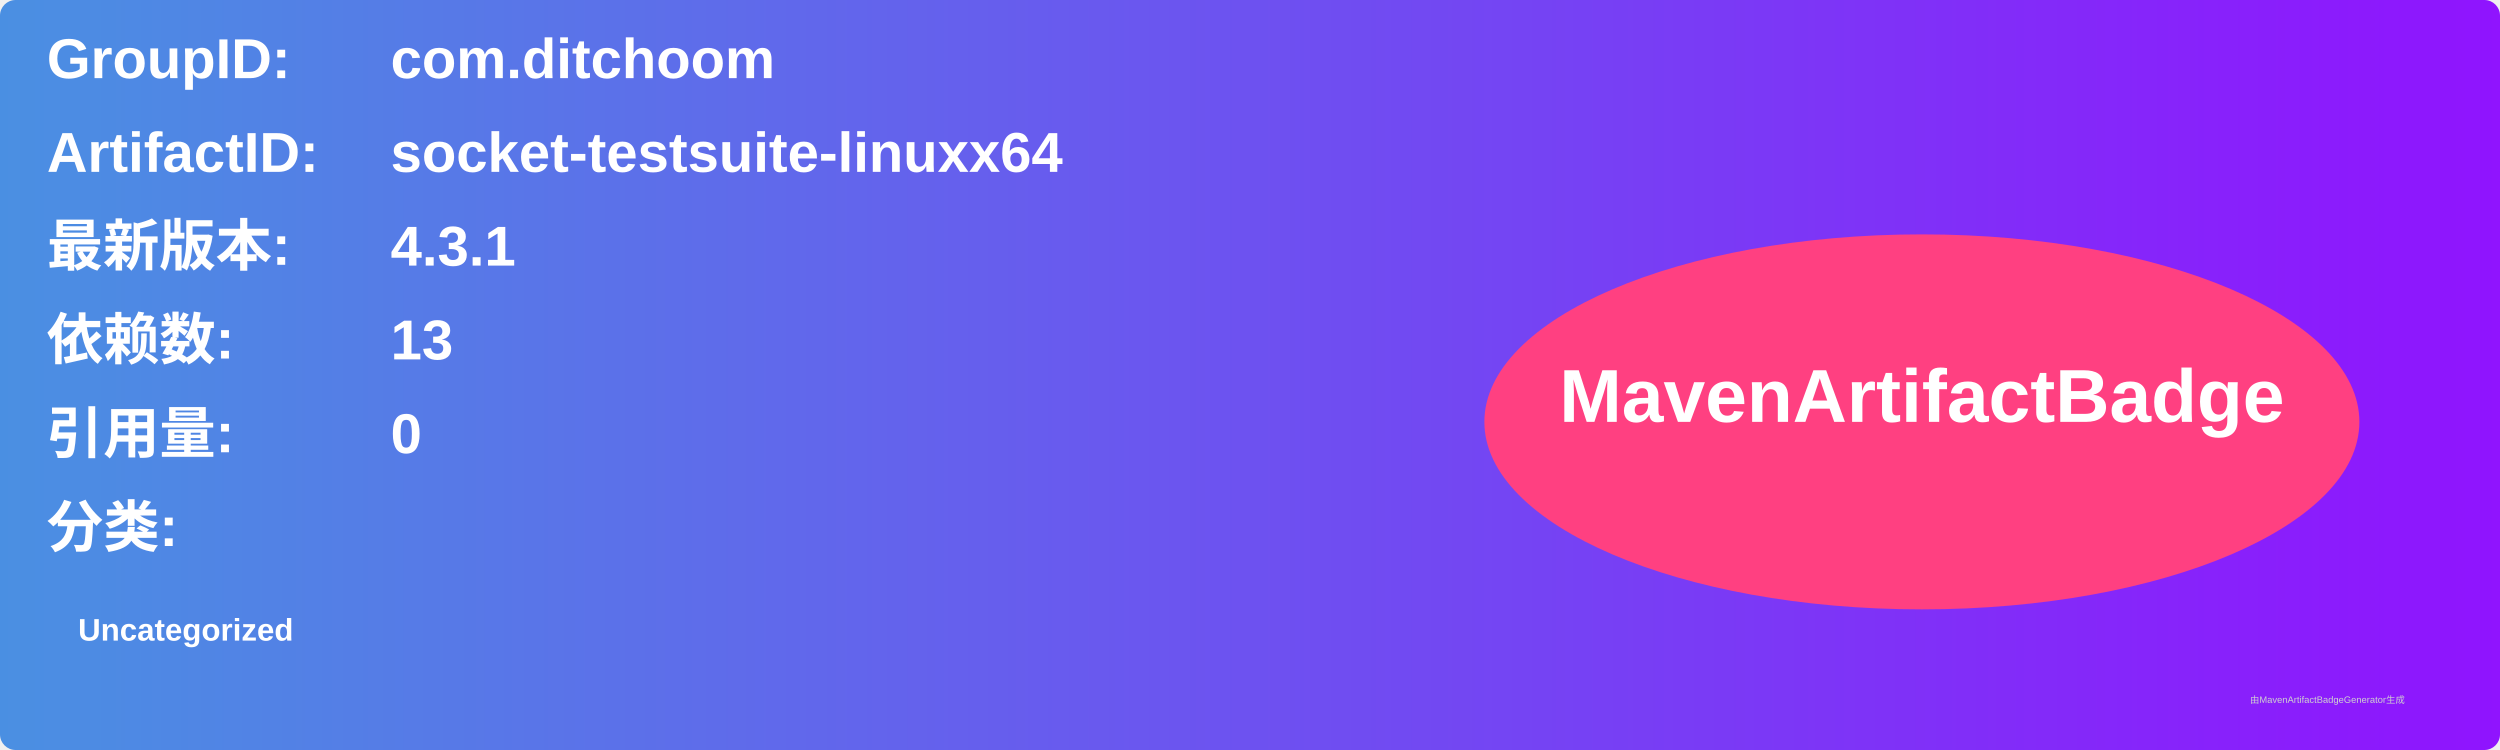
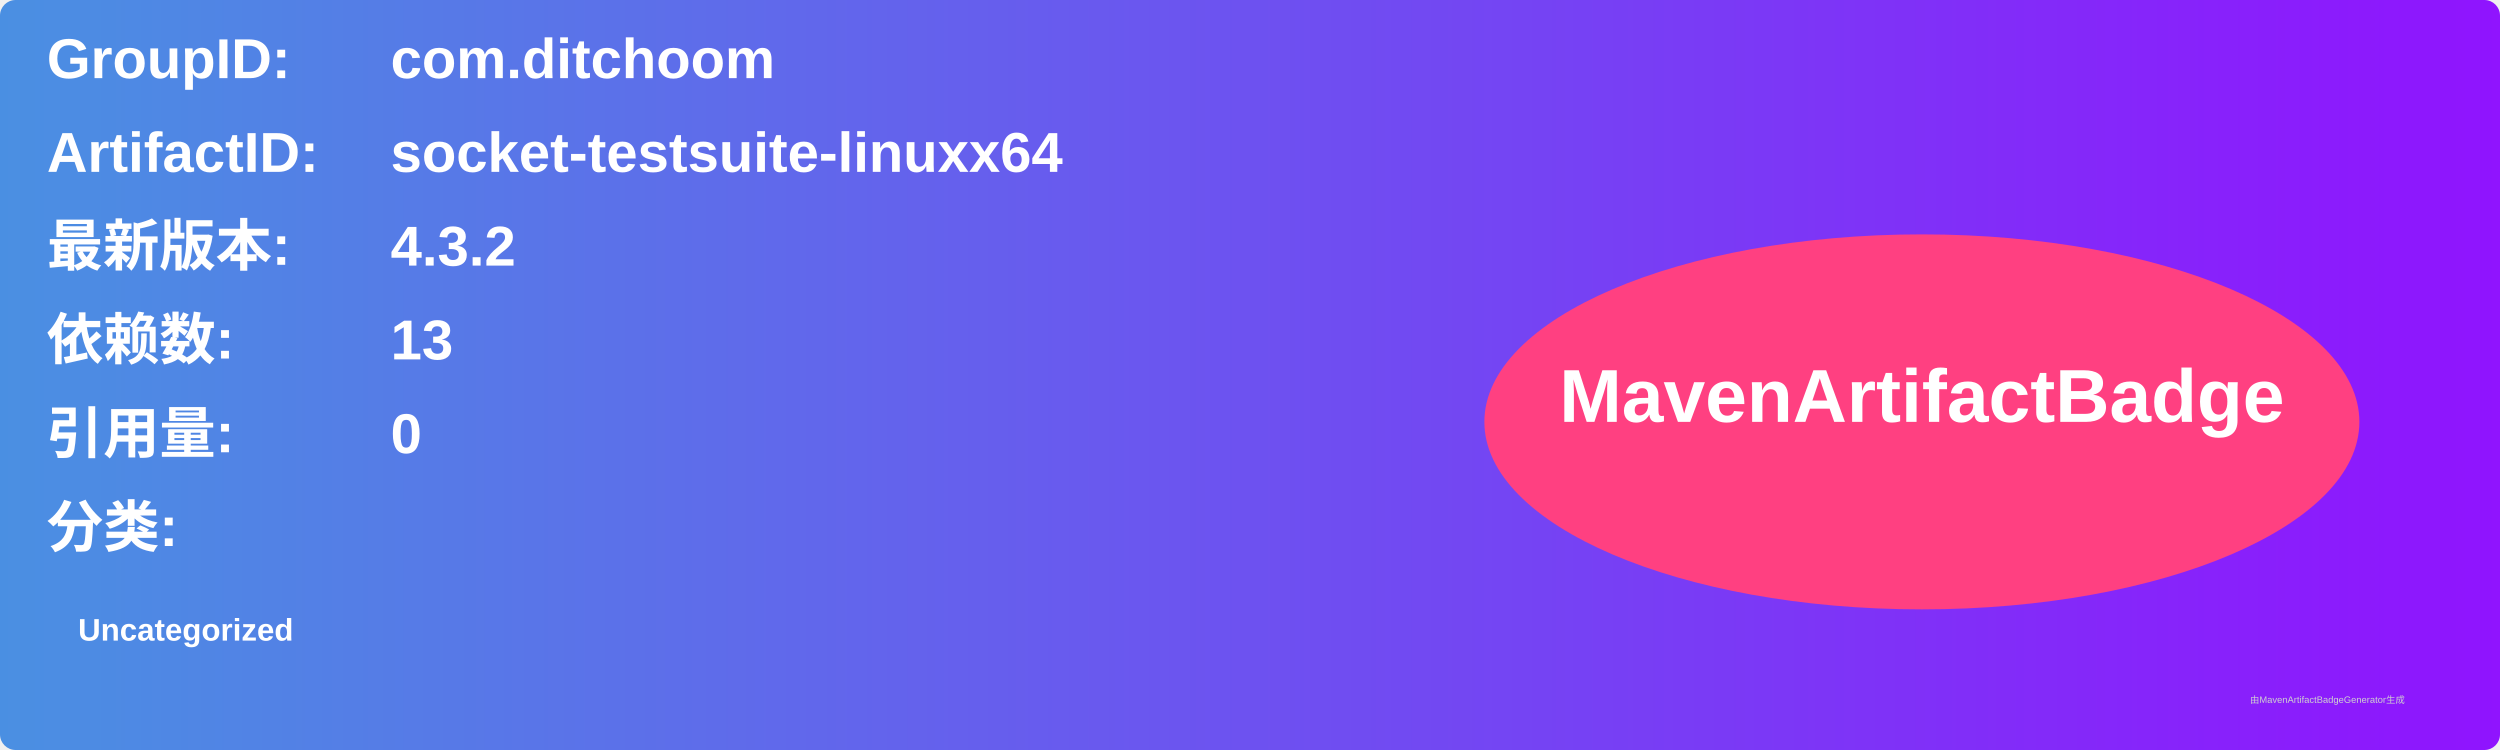
<svg xmlns="http://www.w3.org/2000/svg" width="800" height="240" viewBox="0 0 800 240">
  <linearGradient id="grad" x1="0%" y1="0%" x2="100%" y2="0%">
    <stop offset="0%" stop-color="#4a90e2" />
    <stop offset="100%" stop-color="#9013fe" />
  </linearGradient>
  <rect width="100%" height="100%" rx="5" ry="5" fill="url(#grad)" />
  <g transform="translate(15, 15)">
    <text x="0" y="10" font-family="Arial" font-size="18" fill="white" font-weight="bold" width="260">GroupID:</text>
    <text x="110" y="10" font-family="Arial" font-size="18" fill="white" font-weight="bold" width="460">com.ditchoom</text>
    <text x="0" y="40" font-family="Arial" font-size="18" fill="white" font-weight="bold" width="260">ArtifactID:</text>
    <text x="110" y="40" font-family="Arial" font-size="18" fill="white" font-weight="bold" width="460">socket-testsuite-linuxx64</text>
    <text x="0" y="70" font-family="Arial" font-size="18" fill="white" font-weight="bold">最新版本:</text>
    <text x="110" y="70" font-family="Arial" font-size="18" fill="white" font-weight="bold">
-       <tspan font-weight="bold">4.3.1</tspan>
+       <tspan font-weight="bold">4.3.2</tspan>
    </text>
    <text x="0" y="100" font-family="Arial" font-size="18" fill="white" font-weight="bold">依赖数: </text>
    <text x="110" y="100" font-family="Arial" font-size="18" fill="white">
      <tspan font-weight="bold">13</tspan>
    </text>
    <text x="0" y="130" font-family="Arial" font-size="18" fill="white" font-weight="bold">引用量: </text>
    <text x="110" y="130" font-family="Arial" font-size="18" fill="white">
      <tspan font-weight="bold">0</tspan>
    </text>
    <text x="0" y="160" font-family="Arial" font-size="18" fill="white" font-weight="bold">分类:</text>
    <text x="10" y="190" font-family="Arial" font-size="10" fill="white">
      <tspan font-weight="bold">Uncategorized</tspan>
    </text>
    <ellipse cx="600" cy="120" rx="140" ry="60" fill="#ff4081" />
    <text x="600" y="120" text-anchor="middle" font-family="Arial" font-size="24" fill="white" font-weight="bold">MavenArtifactBadge</text>
  </g>
  <text x="720" y="225" font-family="Arial" font-size="3" fill="#d0d0d0">由MavenArtifactBadgeGenerator生成</text>
</svg>
